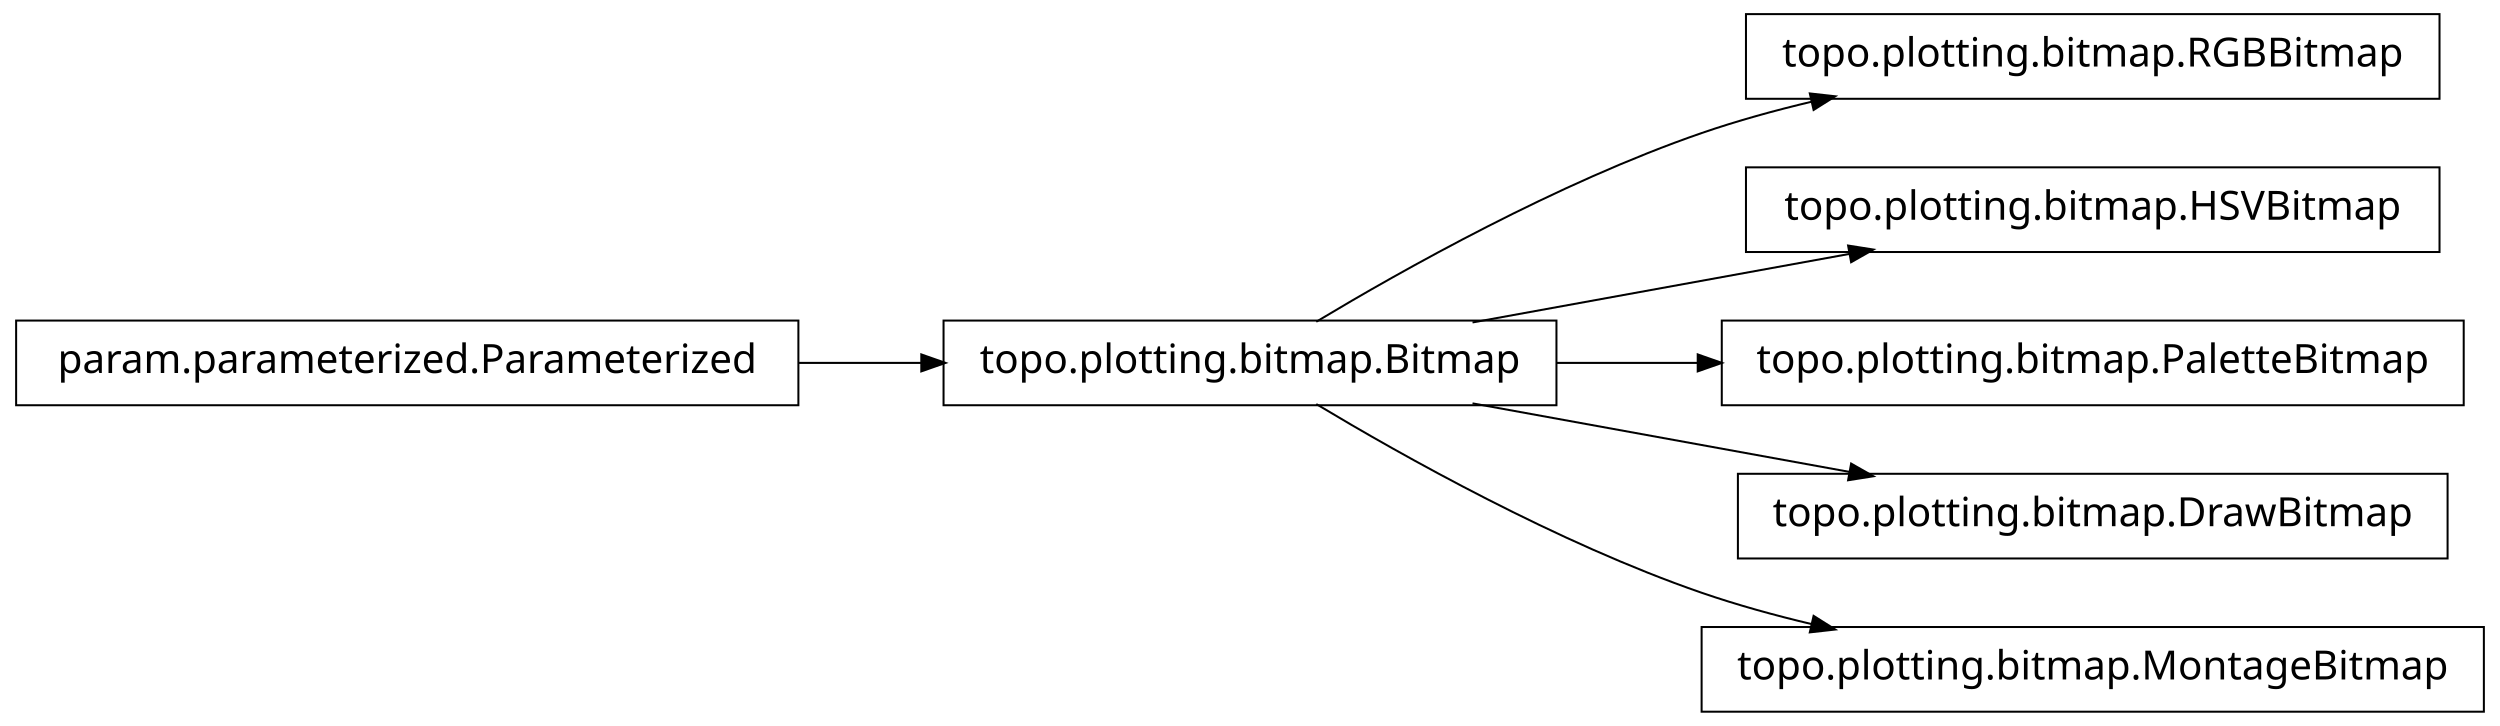
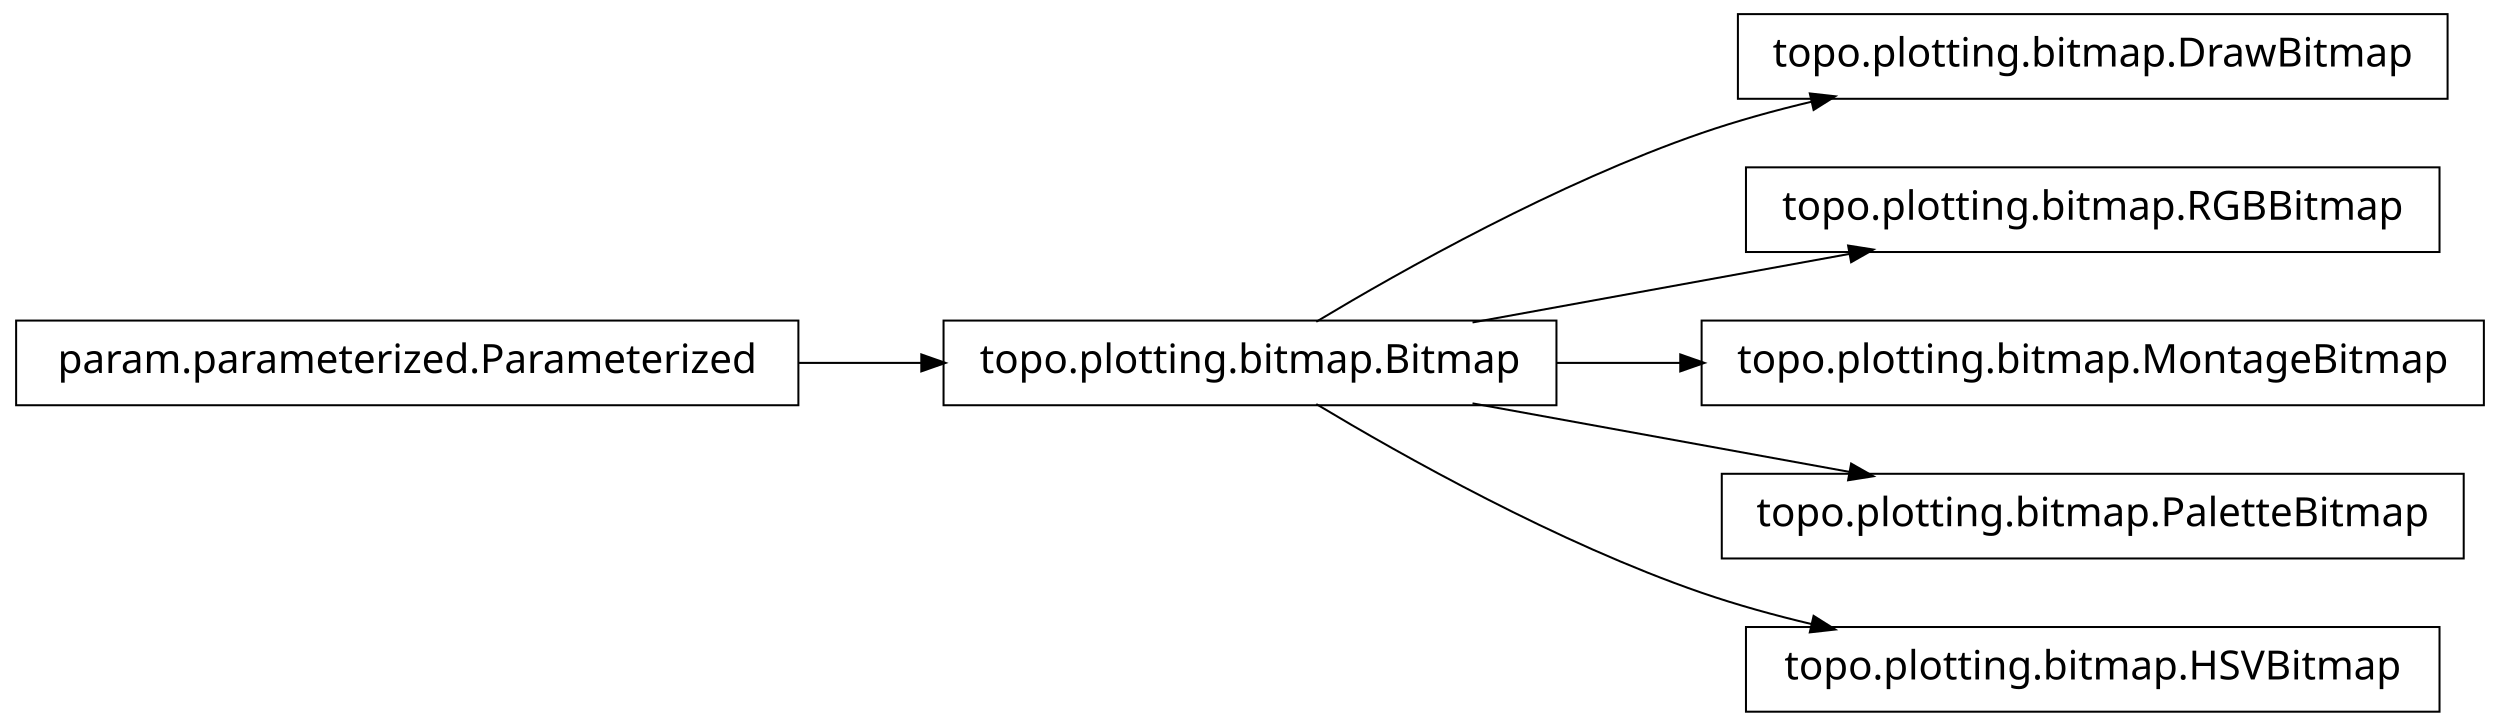
<svg xmlns="http://www.w3.org/2000/svg" width="620pt" height="180pt" viewBox="0.00 0.00 620.00 180.00">
  <g id="graph1" class="graph" transform="scale(1 1) rotate(0) translate(4 176)">
    <polygon fill="white" stroke="white" points="-4,5 -4,-176 617,-176 617,5 -4,5" />
    <g id="node1" class="node">
+       <polygon fill="none" stroke="black" stroke-width="0.5" points="603,-172.5 427,-172.5 427,-151.5 603,-151.5 603,-172.5" />
+       <text text-anchor="middle" x="515" y="-159.5" font-family="Vera" font-size="10.00">topo.plotting.bitmap.DrawBitmap</text>
+     </g>
+     <g id="node2" class="node">
      <polygon fill="none" stroke="black" stroke-width="0.5" points="382,-96.5 230,-96.5 230,-75.5 382,-75.5 382,-96.5" />
      <text text-anchor="middle" x="306" y="-83.5" font-family="Vera" font-size="10.00">topo.plotting.bitmap.Bitmap</text>
    </g>
-     <g id="node4" class="node">
-       <polygon fill="none" stroke="black" stroke-width="0.5" points="601,-172.5 429,-172.5 429,-151.5 601,-151.5 601,-172.5" />
-       <text text-anchor="middle" x="515" y="-159.5" font-family="Vera" font-size="10.00">topo.plotting.bitmap.RGBBitmap</text>
-     </g>
-     <g id="edge4" class="edge">
+     <g id="edge2" class="edge">
      <path fill="none" stroke="black" stroke-width="0.5" d="M322.433,-96.209C343.714,-108.99 382.318,-130.694 418,-143 426.772,-146.025 436.167,-148.62 445.529,-150.832" />
      <polygon fill="black" stroke="black" points="445.153,-152.541 450.418,-151.953 445.936,-149.13 445.153,-152.541" />
    </g>
    <g id="node6" class="node">
      <polygon fill="none" stroke="black" stroke-width="0.5" points="601,-134.5 429,-134.5 429,-113.5 601,-113.5 601,-134.5" />
-       <text text-anchor="middle" x="515" y="-121.5" font-family="Vera" font-size="10.00">topo.plotting.bitmap.HSVBitmap</text>
+       <text text-anchor="middle" x="515" y="-121.5" font-family="Vera" font-size="10.00">topo.plotting.bitmap.RGBBitmap</text>
    </g>
    <g id="edge6" class="edge">
      <path fill="none" stroke="black" stroke-width="0.5" d="M361.186,-96.034C389.996,-101.272 425.294,-107.69 454.806,-113.056" />
      <polygon fill="black" stroke="black" points="454.635,-114.803 459.868,-113.976 455.261,-111.36 454.635,-114.803" />
    </g>
    <g id="node8" class="node">
-       <polygon fill="none" stroke="black" stroke-width="0.5" points="607,-96.5 423,-96.5 423,-75.5 607,-75.5 607,-96.5" />
-       <text text-anchor="middle" x="515" y="-83.5" font-family="Vera" font-size="10.00">topo.plotting.bitmap.PaletteBitmap</text>
+       <polygon fill="none" stroke="black" stroke-width="0.5" points="612,-96.5 418,-96.5 418,-75.5 612,-75.5 612,-96.5" />
+       <text text-anchor="middle" x="515" y="-83.5" font-family="Vera" font-size="10.00">topo.plotting.bitmap.MontageBitmap</text>
    </g>
    <g id="edge8" class="edge">
-       <path fill="none" stroke="black" stroke-width="0.5" d="M382.045,-86C393.483,-86 405.414,-86 417.229,-86" />
-       <polygon fill="black" stroke="black" points="417.284,-87.75 422.284,-86 417.284,-84.25 417.284,-87.75" />
+       <path fill="none" stroke="black" stroke-width="0.5" d="M382.045,-86C392.075,-86 402.484,-86 412.862,-86" />
+       <polygon fill="black" stroke="black" points="412.952,-87.75 417.952,-86 412.952,-84.25 412.952,-87.75" />
    </g>
    <g id="node10" class="node">
-       <polygon fill="none" stroke="black" stroke-width="0.5" points="603,-58.5 427,-58.5 427,-37.5 603,-37.5 603,-58.5" />
-       <text text-anchor="middle" x="515" y="-45.5" font-family="Vera" font-size="10.00">topo.plotting.bitmap.DrawBitmap</text>
+       <polygon fill="none" stroke="black" stroke-width="0.5" points="607,-58.5 423,-58.5 423,-37.5 607,-37.5 607,-58.5" />
+       <text text-anchor="middle" x="515" y="-45.5" font-family="Vera" font-size="10.00">topo.plotting.bitmap.PaletteBitmap</text>
    </g>
    <g id="edge10" class="edge">
      <path fill="none" stroke="black" stroke-width="0.5" d="M361.186,-75.966C389.996,-70.728 425.294,-64.31 454.806,-58.944" />
      <polygon fill="black" stroke="black" points="455.261,-60.64 459.868,-58.024 454.635,-57.197 455.261,-60.64" />
    </g>
    <g id="node12" class="node">
-       <polygon fill="none" stroke="black" stroke-width="0.5" points="612,-20.5 418,-20.5 418,0.5 612,0.5 612,-20.5" />
-       <text text-anchor="middle" x="515" y="-7.5" font-family="Vera" font-size="10.00">topo.plotting.bitmap.MontageBitmap</text>
+       <polygon fill="none" stroke="black" stroke-width="0.5" points="601,-20.5 429,-20.5 429,0.5 601,0.5 601,-20.5" />
+       <text text-anchor="middle" x="515" y="-7.5" font-family="Vera" font-size="10.00">topo.plotting.bitmap.HSVBitmap</text>
    </g>
    <g id="edge12" class="edge">
      <path fill="none" stroke="black" stroke-width="0.5" d="M322.433,-75.791C343.714,-63.01 382.318,-41.306 418,-29 426.772,-25.975 436.167,-23.38 445.529,-21.168" />
      <polygon fill="black" stroke="black" points="445.936,-22.87 450.418,-20.047 445.153,-19.459 445.936,-22.87" />
    </g>
-     <g id="node2" class="node">
+     <g id="node4" class="node">
      <polygon fill="none" stroke="black" stroke-width="0.5" points="194,-96.5 5.68434e-14,-96.5 0,-75.5 194,-75.5 194,-96.5" />
      <text text-anchor="middle" x="97" y="-83.5" font-family="Vera" font-size="10.00">param.parameterized.Parameterized</text>
    </g>
-     <g id="edge2" class="edge">
+     <g id="edge4" class="edge">
      <path fill="none" stroke="black" stroke-width="0.5" d="M194.158,-86C204.325,-86 214.585,-86 224.55,-86" />
      <polygon fill="black" stroke="black" points="224.733,-87.75 229.733,-86 224.733,-84.25 224.733,-87.75" />
    </g>
  </g>
</svg>
